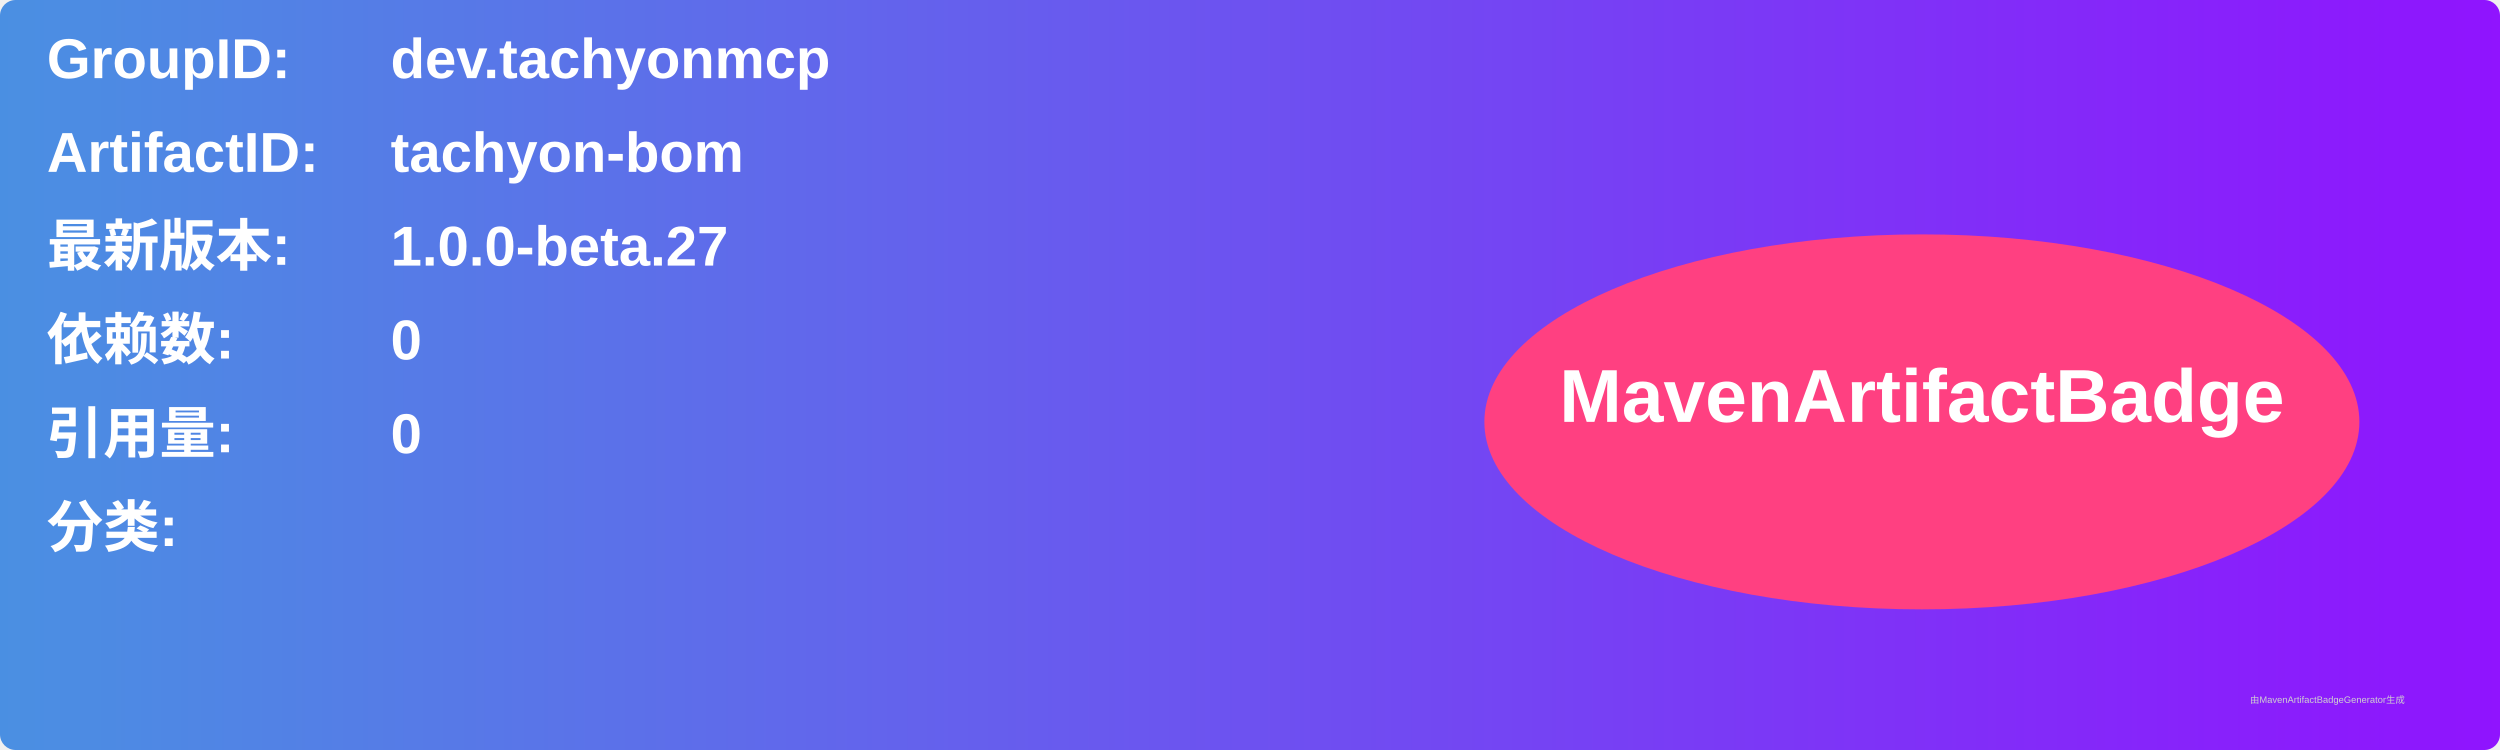
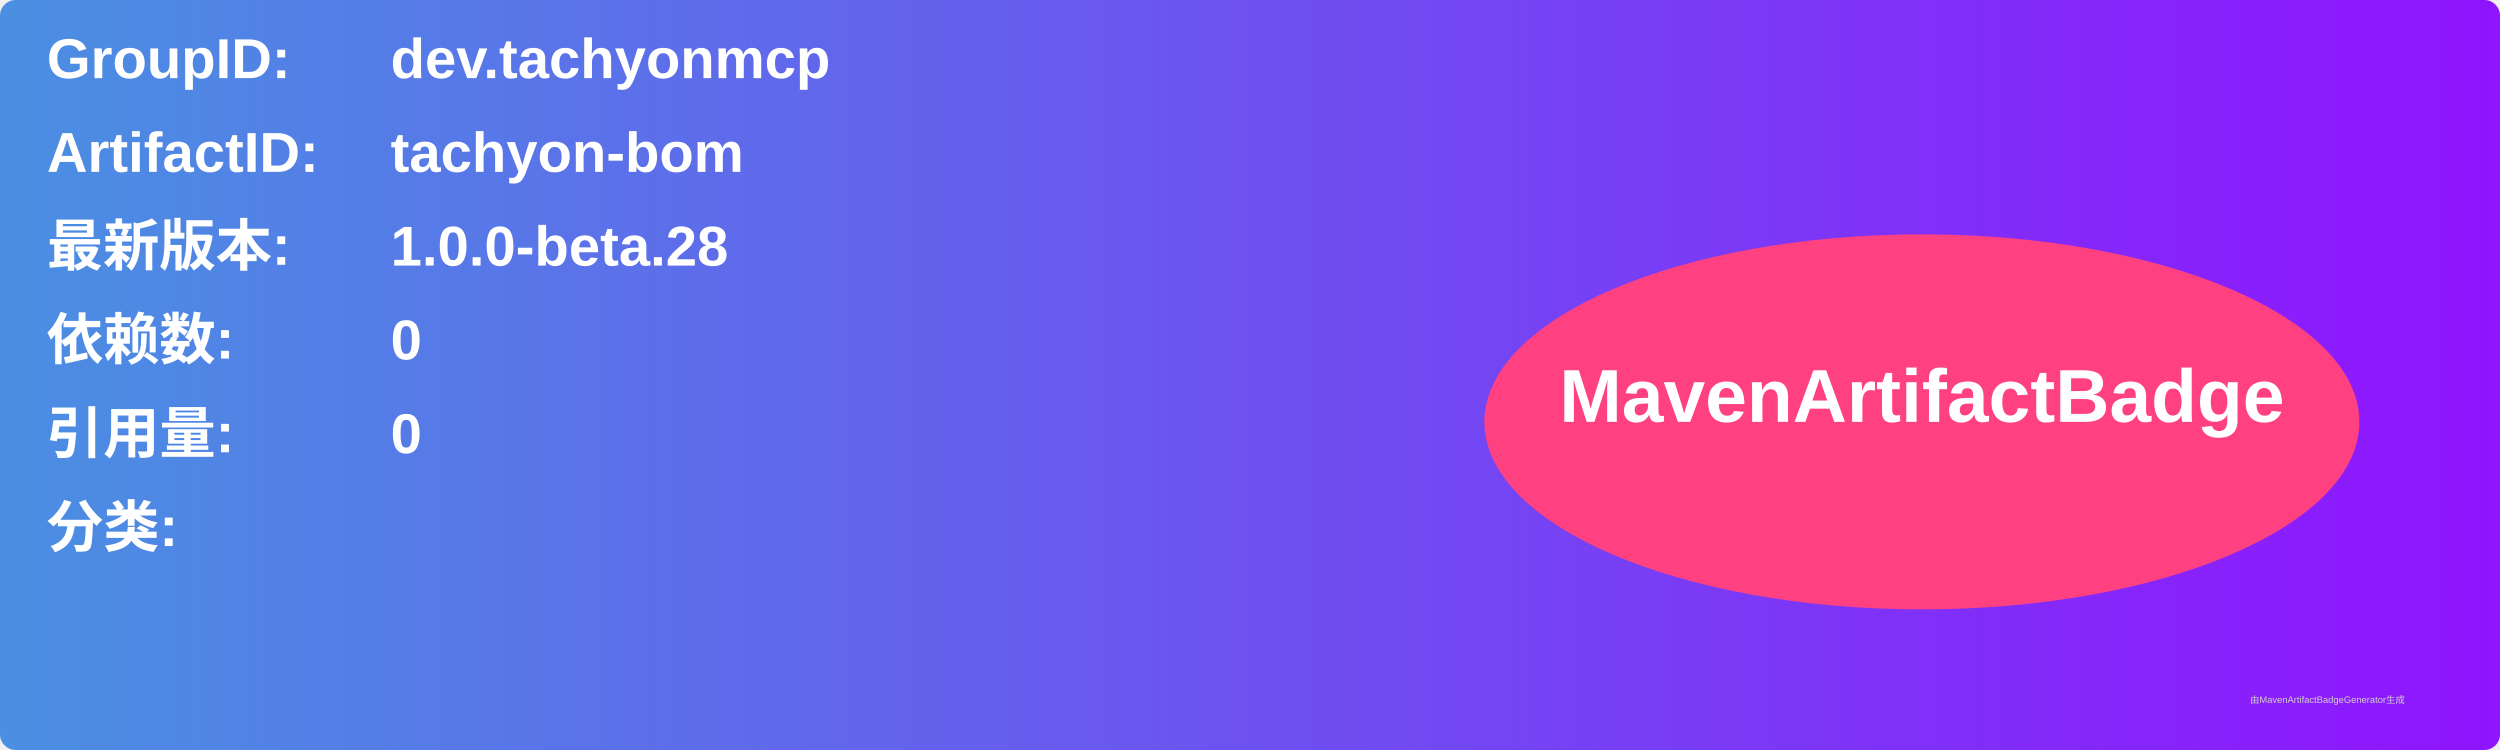
<svg xmlns="http://www.w3.org/2000/svg" width="800" height="240" viewBox="0 0 800 240">
  <linearGradient id="grad" x1="0%" y1="0%" x2="100%" y2="0%">
    <stop offset="0%" stop-color="#4a90e2" />
    <stop offset="100%" stop-color="#9013fe" />
  </linearGradient>
  <rect width="100%" height="100%" rx="5" ry="5" fill="url(#grad)" />
  <g transform="translate(15, 15)">
    <text x="0" y="10" font-family="Arial" font-size="18" fill="white" font-weight="bold" width="260">GroupID:</text>
    <text x="110" y="10" font-family="Arial" font-size="18" fill="white" font-weight="bold" width="460">dev.tachyonmcp</text>
    <text x="0" y="40" font-family="Arial" font-size="18" fill="white" font-weight="bold" width="260">ArtifactID:</text>
    <text x="110" y="40" font-family="Arial" font-size="18" fill="white" font-weight="bold" width="460">tachyon-bom</text>
    <text x="0" y="70" font-family="Arial" font-size="18" fill="white" font-weight="bold">最新版本:</text>
    <text x="110" y="70" font-family="Arial" font-size="18" fill="white" font-weight="bold">
-       <tspan font-weight="bold">1.0.0-beta.27</tspan>
+       <tspan font-weight="bold">1.0.0-beta.28</tspan>
    </text>
    <text x="0" y="100" font-family="Arial" font-size="18" fill="white" font-weight="bold">依赖数: </text>
    <text x="110" y="100" font-family="Arial" font-size="18" fill="white">
      <tspan font-weight="bold">0</tspan>
    </text>
    <text x="0" y="130" font-family="Arial" font-size="18" fill="white" font-weight="bold">引用量: </text>
    <text x="110" y="130" font-family="Arial" font-size="18" fill="white">
      <tspan font-weight="bold">0</tspan>
    </text>
    <text x="0" y="160" font-family="Arial" font-size="18" fill="white" font-weight="bold">分类:</text>
    <text x="10" y="190" font-family="Arial" font-size="10" fill="white">
      <tspan font-weight="bold" />
    </text>
    <ellipse cx="600" cy="120" rx="140" ry="60" fill="#ff4081" />
    <text x="600" y="120" text-anchor="middle" font-family="Arial" font-size="24" fill="white" font-weight="bold">MavenArtifactBadge</text>
  </g>
  <text x="720" y="225" font-family="Arial" font-size="3" fill="#d0d0d0">由MavenArtifactBadgeGenerator生成</text>
</svg>
